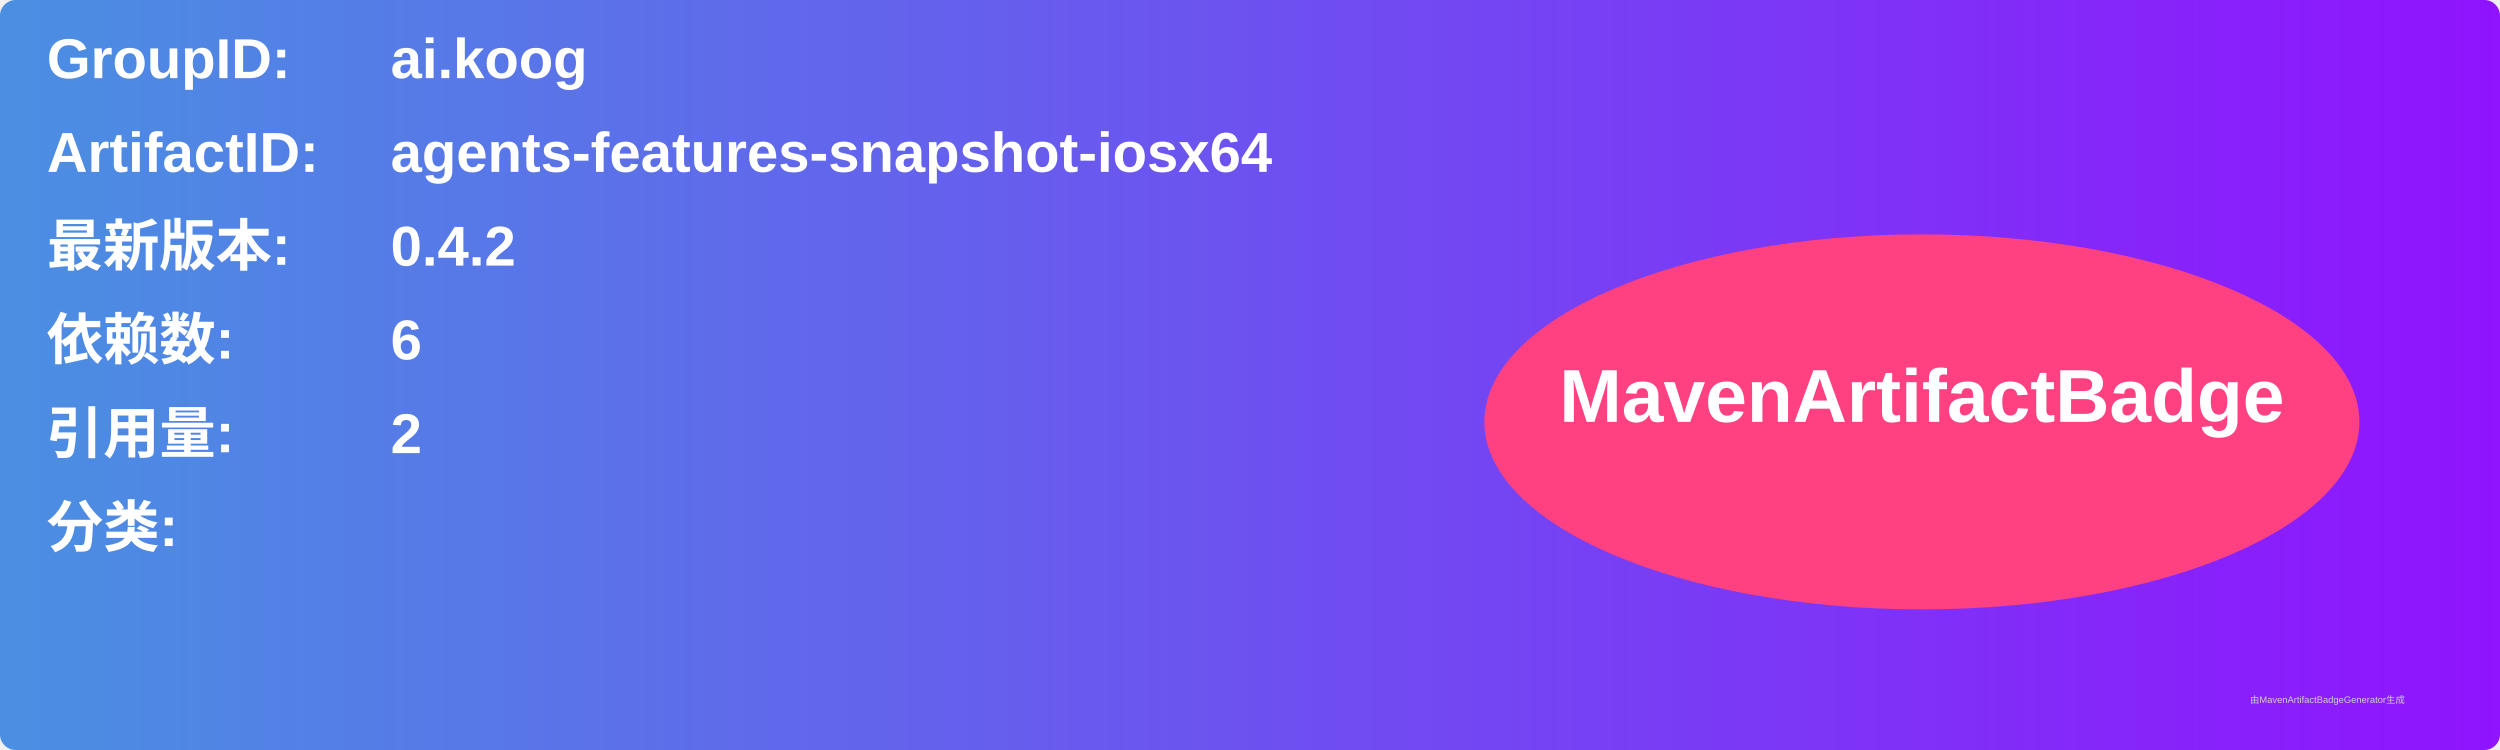
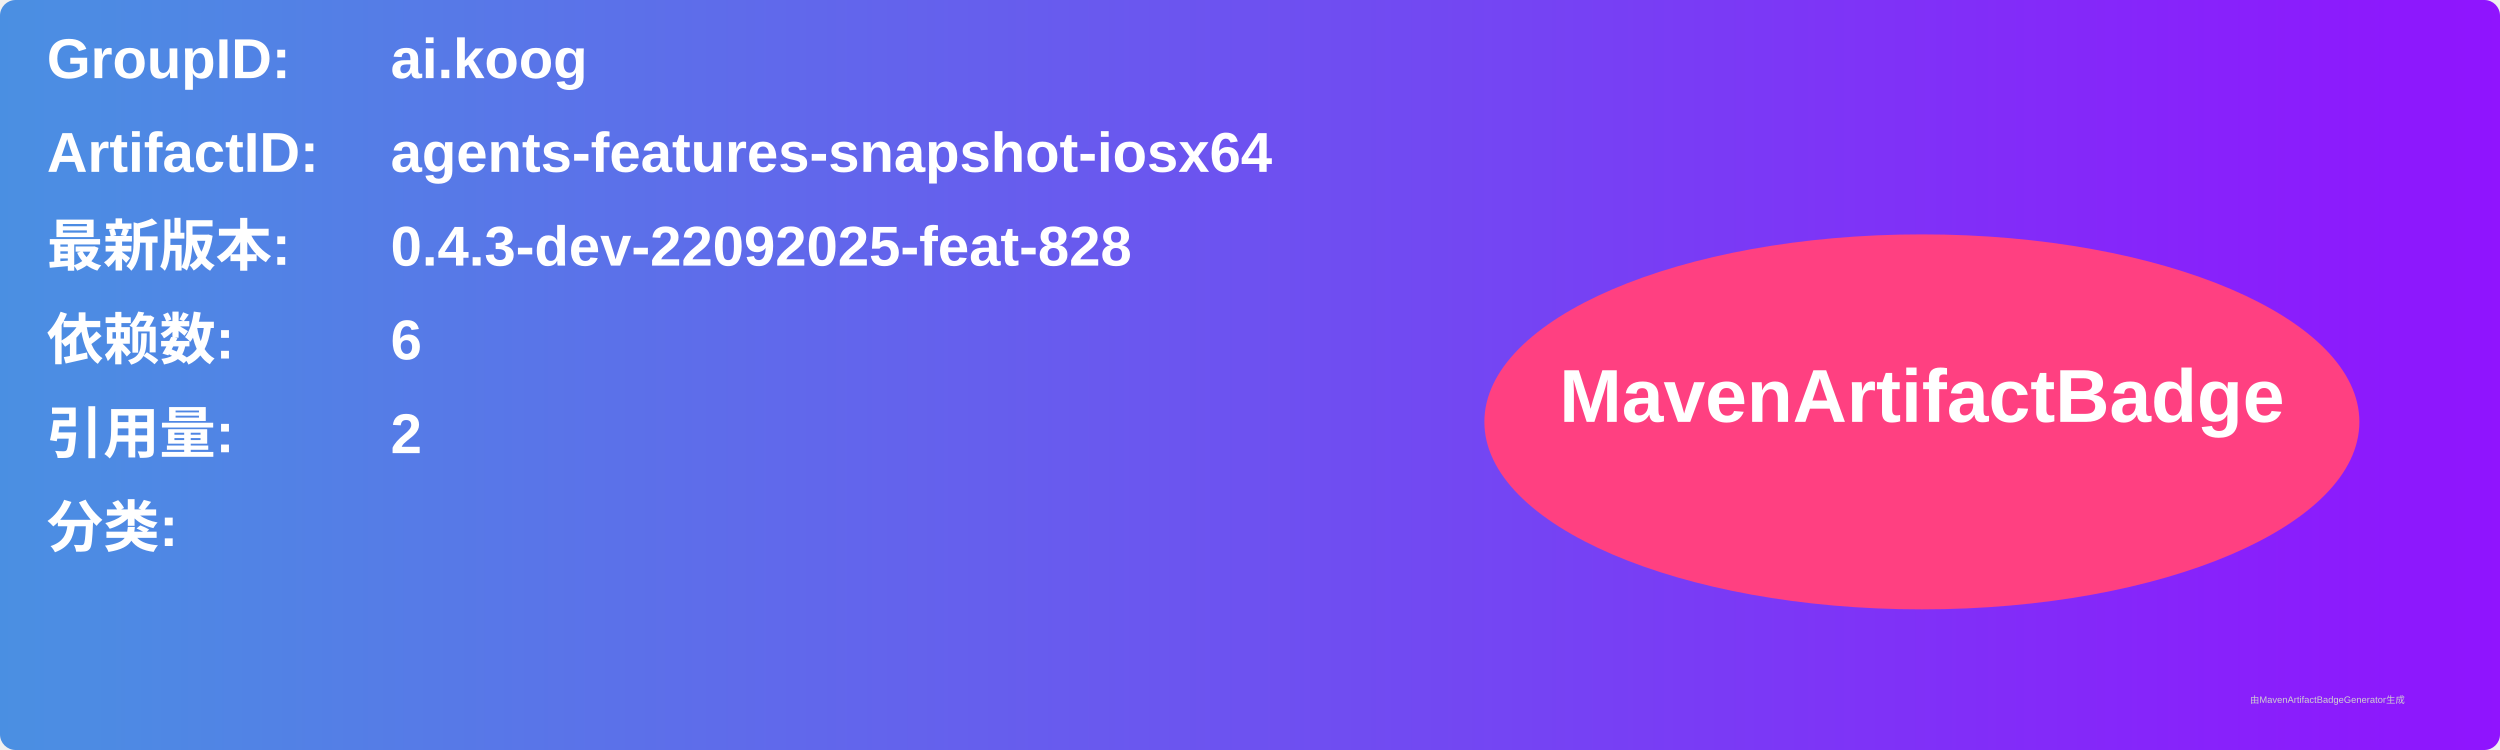
<svg xmlns="http://www.w3.org/2000/svg" width="800" height="240" viewBox="0 0 800 240">
  <linearGradient id="grad" x1="0%" y1="0%" x2="100%" y2="0%">
    <stop offset="0%" stop-color="#4a90e2" />
    <stop offset="100%" stop-color="#9013fe" />
  </linearGradient>
  <rect width="100%" height="100%" rx="5" ry="5" fill="url(#grad)" />
  <g transform="translate(15, 15)">
    <text x="0" y="10" font-family="Arial" font-size="18" fill="white" font-weight="bold" width="260">GroupID:</text>
    <text x="110" y="10" font-family="Arial" font-size="18" fill="white" font-weight="bold" width="460">ai.koog</text>
    <text x="0" y="40" font-family="Arial" font-size="18" fill="white" font-weight="bold" width="260">ArtifactID:</text>
    <text x="110" y="40" font-family="Arial" font-size="18" fill="white" font-weight="bold" width="460">agents-features-snapshot-iosx64</text>
    <text x="0" y="70" font-family="Arial" font-size="18" fill="white" font-weight="bold">最新版本:</text>
    <text x="110" y="70" font-family="Arial" font-size="18" fill="white" font-weight="bold">
-       <tspan font-weight="bold">0.4.2</tspan>
+       <tspan font-weight="bold">0.4.3-dev-22092025-feat-828</tspan>
    </text>
    <text x="0" y="100" font-family="Arial" font-size="18" fill="white" font-weight="bold">依赖数: </text>
    <text x="110" y="100" font-family="Arial" font-size="18" fill="white">
      <tspan font-weight="bold">6</tspan>
    </text>
    <text x="0" y="130" font-family="Arial" font-size="18" fill="white" font-weight="bold">引用量: </text>
    <text x="110" y="130" font-family="Arial" font-size="18" fill="white">
      <tspan font-weight="bold">2</tspan>
    </text>
    <text x="0" y="160" font-family="Arial" font-size="18" fill="white" font-weight="bold">分类:</text>
    <text x="10" y="190" font-family="Arial" font-size="10" fill="white">
      <tspan font-weight="bold" />
    </text>
    <ellipse cx="600" cy="120" rx="140" ry="60" fill="#ff4081" />
    <text x="600" y="120" text-anchor="middle" font-family="Arial" font-size="24" fill="white" font-weight="bold">MavenArtifactBadge</text>
  </g>
  <text x="720" y="225" font-family="Arial" font-size="3" fill="#d0d0d0">由MavenArtifactBadgeGenerator生成</text>
</svg>
